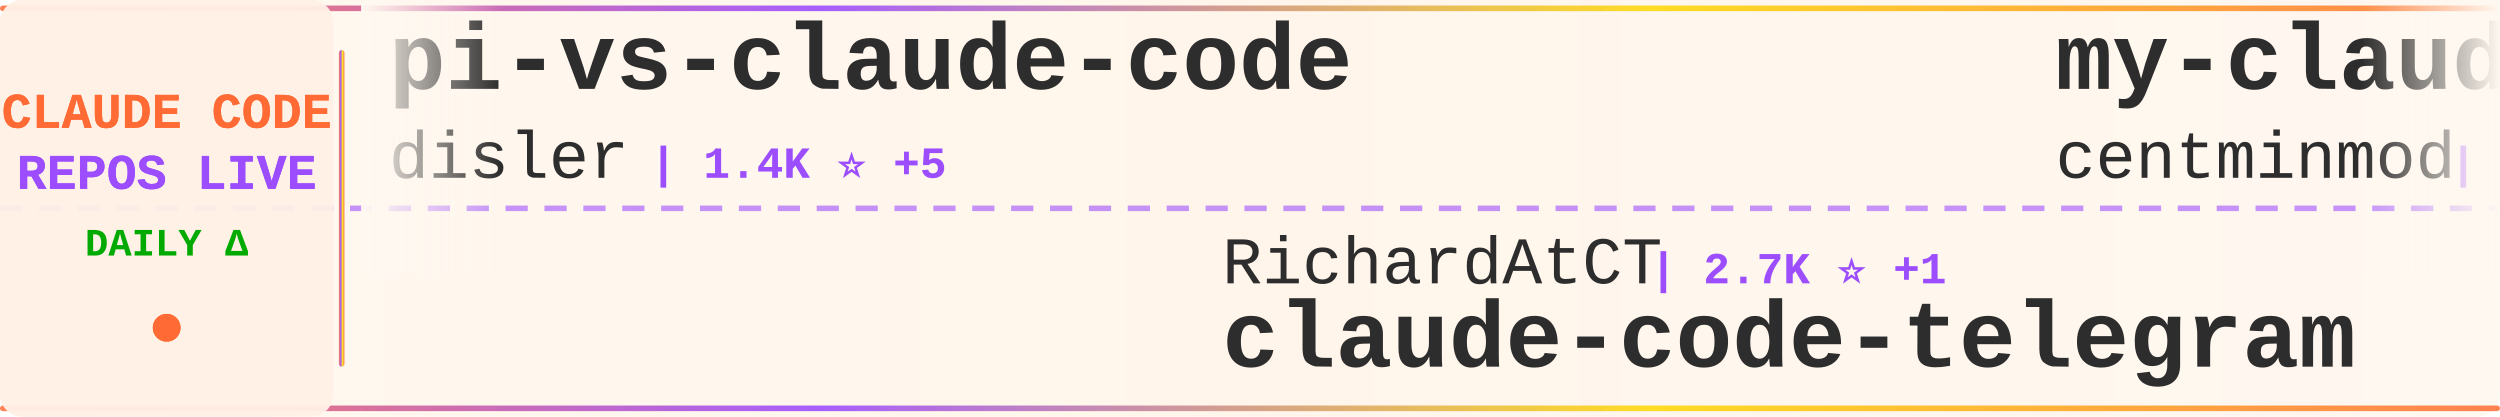
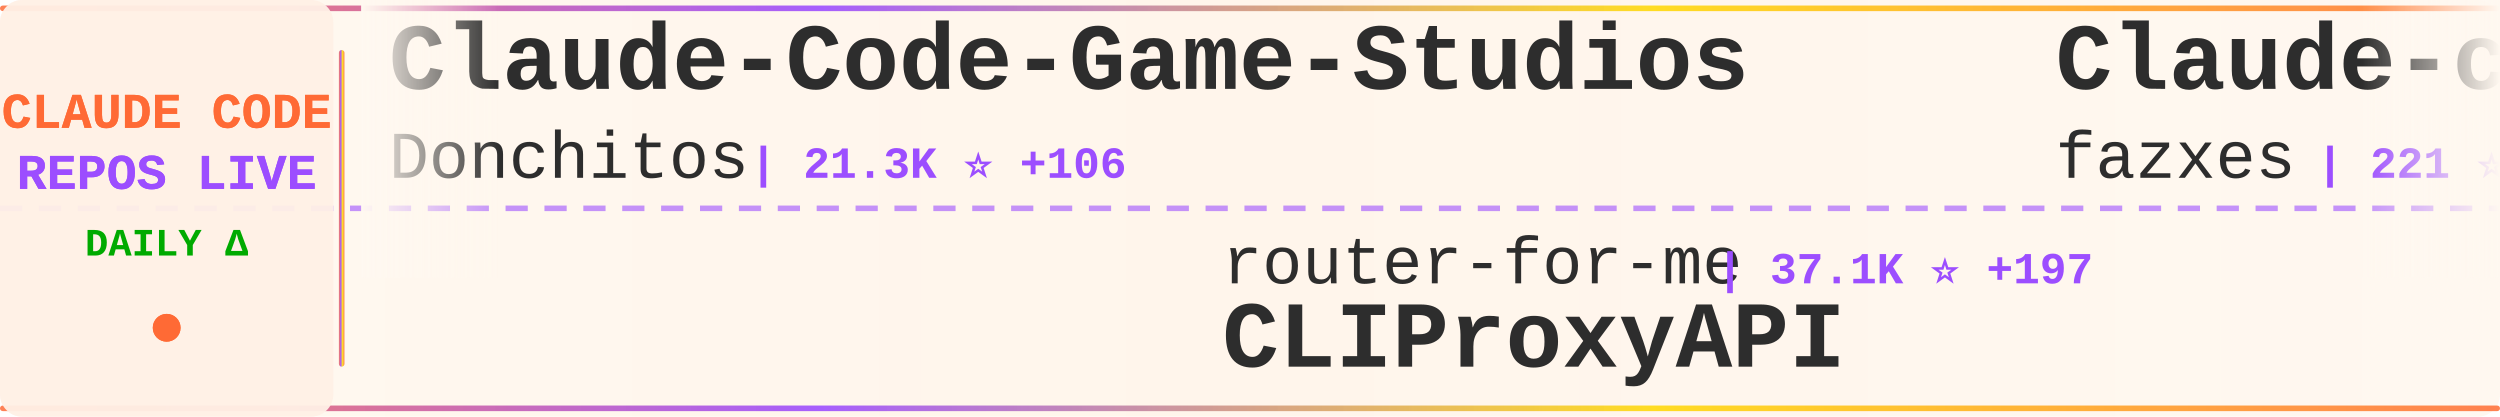
<svg xmlns="http://www.w3.org/2000/svg" width="900" height="150">
  <defs>
    <linearGradient id="tickerBg" x1="0%" y1="0%" x2="100%" y2="0%">
      <stop offset="0%" style="stop-color:#fff8f0;stop-opacity:0.98" />
      <stop offset="50%" style="stop-color:#fff5eb;stop-opacity:1" />
      <stop offset="100%" style="stop-color:#fff8f0;stop-opacity:0.98" />
    </linearGradient>
    <linearGradient id="borderGrad" x1="0%" y1="0%" x2="100%" y2="0%">
      <stop offset="0%" style="stop-color:#FF6B35;stop-opacity:0.85">
        <animate attributeName="stop-opacity" values="0.85;1;0.85" dur="2s" repeatCount="indefinite" />
      </stop>
      <stop offset="33%" style="stop-color:#9C4EFF;stop-opacity:0.9">
        <animate attributeName="stop-opacity" values="0.9;1;0.9" dur="2.2s" repeatCount="indefinite" />
      </stop>
      <stop offset="66%" style="stop-color:#FFD700;stop-opacity:0.85">
        <animate attributeName="stop-opacity" values="0.85;1;0.85" dur="1.8s" repeatCount="indefinite" />
      </stop>
      <stop offset="100%" style="stop-color:#FF6B35;stop-opacity:0.85">
        <animate attributeName="stop-opacity" values="0.85;1;0.85" dur="2s" repeatCount="indefinite" />
      </stop>
    </linearGradient>
    <filter id="textGlow">
      <feGaussianBlur stdDeviation="0.15" result="coloredBlur" />
      <feMerge>
        <feMergeNode in="coloredBlur" />
        <feMergeNode in="SourceGraphic" />
      </feMerge>
    </filter>
    <filter id="metricGlow">
      <feGaussianBlur stdDeviation="0.2" result="coloredBlur" />
      <feMerge>
        <feMergeNode in="coloredBlur" />
        <feMergeNode in="SourceGraphic" />
      </feMerge>
    </filter>
    <linearGradient id="leftFade" x1="0%" y1="0%" x2="100%" y2="0%">
      <stop offset="0%" style="stop-color:#fff8f0;stop-opacity:1" />
      <stop offset="100%" style="stop-color:#fff8f0;stop-opacity:0" />
    </linearGradient>
    <linearGradient id="rightFade" x1="0%" y1="0%" x2="100%" y2="0%">
      <stop offset="0%" style="stop-color:#fff8f0;stop-opacity:0" />
      <stop offset="100%" style="stop-color:#fff8f0;stop-opacity:1" />
    </linearGradient>
  </defs>
  <rect width="900" height="150" fill="url(#tickerBg)" rx="8" />
  <rect x="0" y="2" width="900" height="2" fill="url(#borderGrad)" rx="1" />
  <rect x="0" y="146" width="900" height="2" fill="url(#borderGrad)" rx="1" />
  <line x1="0" y1="75" x2="900" y2="75" stroke="#9C4EFF" stroke-width="2" stroke-dasharray="8 6" opacity="0.6" />
  <rect x="0" y="0" width="120" height="150" fill="#fff0e6" opacity="0.95" rx="8" />
  <text x="60" y="46" font-family="'Courier New', monospace" font-size="18" font-weight="bold" fill="#FF6B35" text-anchor="middle" filter="url(#textGlow)">
    CLAUDE CODE
  </text>
  <text x="60" y="68" font-family="'Courier New', monospace" font-size="18" font-weight="bold" fill="#9C4EFF" text-anchor="middle" filter="url(#textGlow)">
    REPOS LIVE
  </text>
  <text x="60" y="92" font-family="'Courier New', monospace" font-size="14" font-weight="bold" fill="#00aa00" text-anchor="middle">
    DAILY Δ
  </text>
  <circle cx="60" cy="118" r="5" fill="#FF6B35" filter="url(#metricGlow)">
    <animate attributeName="r" values="4;6;4" dur="1.5s" repeatCount="indefinite" />
    <animate attributeName="opacity" values="0.6;1;0.6" dur="1.5s" repeatCount="indefinite" />
  </circle>
  <rect x="122" y="18" width="2" height="114" fill="url(#borderGrad)" rx="1" />
  <clipPath id="tickerClip">
    <rect x="130" y="0" width="770" height="150" />
  </clipPath>
  <g clip-path="url(#tickerClip)">
    <g id="tickerItems">
      <animateTransform attributeName="transform" attributeType="XML" type="translate" from="0 0" to="-3000 0" dur="54s" repeatCount="indefinite" />
      <g transform="translate(0, 0)">
-         <text x="140" y="32" font-family="'Courier New', monospace" font-size="34" font-weight="bold" fill="#2d2d2d">pi-vs-claude-code</text>
-         <text x="140" y="64" font-family="'Courier New', monospace" font-size="24" font-weight="normal" fill="#2d2d2d" opacity="1.0">disler</text>
-         <text x="234" y="64" font-family="'Courier New', monospace" font-size="16" font-weight="bold" fill="#9C4EFF"> | 1.4K ⭐ +5</text>
+         <text x="140" y="32" font-family="'Courier New', monospace" font-size="34" font-weight="bold" fill="#2d2d2d">Claude-Code-Game-Studios</text>
+         <text x="140" y="64" font-family="'Courier New', monospace" font-size="24" font-weight="normal" fill="#2d2d2d" opacity="1.0">Donchitos</text>
+         <text x="270" y="64" font-family="'Courier New', monospace" font-size="16" font-weight="bold" fill="#9C4EFF"> | 21.3K ⭐ +106</text>
      </g>
      <g transform="translate(300, 0)">
-         <text x="140" y="102" font-family="'Courier New', monospace" font-size="24" font-weight="normal" fill="#2d2d2d" opacity="1.0">RichardAtCT</text>
-         <text x="294" y="102" font-family="'Courier New', monospace" font-size="16" font-weight="bold" fill="#9C4EFF"> | 2.7K ⭐ +1</text>
-         <text x="140" y="132" font-family="'Courier New', monospace" font-size="34" font-weight="bold" fill="#2d2d2d">claude-code-telegram</text>
+         <text x="140" y="102" font-family="'Courier New', monospace" font-size="24" font-weight="normal" fill="#2d2d2d" opacity="1.0">router-for-me</text>
+         <text x="318" y="102" font-family="'Courier New', monospace" font-size="16" font-weight="bold" fill="#9C4EFF"> | 37.1K ⭐ +197</text>
+         <text x="140" y="132" font-family="'Courier New', monospace" font-size="34" font-weight="bold" fill="#2d2d2d">CLIProxyAPI</text>
      </g>
      <g transform="translate(600, 0)">
-         <text x="140" y="32" font-family="'Courier New', monospace" font-size="34" font-weight="bold" fill="#2d2d2d">my-claude-code-setup</text>
-         <text x="140" y="64" font-family="'Courier New', monospace" font-size="24" font-weight="normal" fill="#2d2d2d" opacity="1.0">centminmod</text>
-         <text x="282" y="64" font-family="'Courier New', monospace" font-size="16" font-weight="bold" fill="#9C4EFF"> | 2.4K ⭐ +4</text>
+         <text x="140" y="32" font-family="'Courier New', monospace" font-size="34" font-weight="bold" fill="#2d2d2d">Claude-code</text>
+         <text x="140" y="64" font-family="'Courier New', monospace" font-size="24" font-weight="normal" fill="#2d2d2d" opacity="1.0">fazxes</text>
+         <text x="234" y="64" font-family="'Courier New', monospace" font-size="16" font-weight="bold" fill="#9C4EFF"> | 221 ⭐ +1</text>
      </g>
      <g transform="translate(900, 0)">
-         <text x="140" y="102" font-family="'Courier New', monospace" font-size="24" font-weight="normal" fill="#2d2d2d" opacity="1.0">rohitg00</text>
-         <text x="258" y="102" font-family="'Courier New', monospace" font-size="16" font-weight="bold" fill="#9C4EFF"> | 2.0K ⭐ +12</text>
-         <text x="140" y="132" font-family="'Courier New', monospace" font-size="34" font-weight="bold" fill="#2d2d2d">awesome-claude-code-tool...</text>
+         <text x="140" y="102" font-family="'Courier New', monospace" font-size="24" font-weight="normal" fill="#2d2d2d" opacity="1.0">anthropics</text>
+         <text x="282" y="102" font-family="'Courier New', monospace" font-size="16" font-weight="bold" fill="#9C4EFF"> | 7.9K ⭐ +14</text>
+         <text x="140" y="132" font-family="'Courier New', monospace" font-size="34" font-weight="bold" fill="#2d2d2d">claude-code-action</text>
      </g>
      <g transform="translate(1200, 0)">
-         <text x="140" y="32" font-family="'Courier New', monospace" font-size="34" font-weight="bold" fill="#2d2d2d">Claude-code</text>
-         <text x="140" y="64" font-family="'Courier New', monospace" font-size="24" font-weight="normal" fill="#2d2d2d" opacity="1.0">zstmfhy</text>
-         <text x="246" y="64" font-family="'Courier New', monospace" font-size="16" font-weight="bold" fill="#9C4EFF"> | 190 ⭐</text>
+         <text x="140" y="32" font-family="'Courier New', monospace" font-size="34" font-weight="bold" fill="#2d2d2d">claude-code-source-code</text>
+         <text x="140" y="64" font-family="'Courier New', monospace" font-size="24" font-weight="normal" fill="#2d2d2d" opacity="1.0">777genius</text>
+         <text x="270" y="64" font-family="'Courier New', monospace" font-size="16" font-weight="bold" fill="#9C4EFF"> | 914 ⭐</text>
      </g>
      <g transform="translate(1500, 0)">
-         <text x="140" y="102" font-family="'Courier New', monospace" font-size="24" font-weight="normal" fill="#2d2d2d" opacity="1.0">luyao618</text>
-         <text x="258" y="102" font-family="'Courier New', monospace" font-size="16" font-weight="bold" fill="#9C4EFF"> | 1.5K ⭐ +6</text>
-         <text x="140" y="132" font-family="'Courier New', monospace" font-size="34" font-weight="bold" fill="#2d2d2d">Claude-Code-Source-Study</text>
+         <text x="140" y="102" font-family="'Courier New', monospace" font-size="24" font-weight="normal" fill="#2d2d2d" opacity="1.0">Yeachan-Heo</text>
+         <text x="294" y="102" font-family="'Courier New', monospace" font-size="16" font-weight="bold" fill="#9C4EFF"> | 36.1K ⭐ +76</text>
+         <text x="140" y="132" font-family="'Courier New', monospace" font-size="34" font-weight="bold" fill="#2d2d2d">oh-my-claudecode</text>
      </g>
      <g transform="translate(1800, 0)">
-         <text x="140" y="32" font-family="'Courier New', monospace" font-size="34" font-weight="bold" fill="#2d2d2d">claude-code-plugins-plus...</text>
-         <text x="140" y="64" font-family="'Courier New', monospace" font-size="24" font-weight="normal" fill="#2d2d2d" opacity="1.0">jeremylongshore</text>
-         <text x="342" y="64" font-family="'Courier New', monospace" font-size="16" font-weight="bold" fill="#9C4EFF"> | 2.3K ⭐ +6</text>
+         <text x="140" y="32" font-family="'Courier New', monospace" font-size="34" font-weight="bold" fill="#2d2d2d">skills</text>
+         <text x="140" y="64" font-family="'Courier New', monospace" font-size="24" font-weight="normal" fill="#2d2d2d" opacity="1.0">anthropics</text>
+         <text x="282" y="64" font-family="'Courier New', monospace" font-size="16" font-weight="bold" fill="#9C4EFF"> | 148.8K ⭐ +481</text>
      </g>
      <g transform="translate(2100, 0)">
-         <text x="140" y="102" font-family="'Courier New', monospace" font-size="24" font-weight="normal" fill="#2d2d2d" opacity="1.0">ponponon</text>
-         <text x="258" y="102" font-family="'Courier New', monospace" font-size="16" font-weight="bold" fill="#9C4EFF"> | 2.3K ⭐ +2</text>
-         <text x="140" y="132" font-family="'Courier New', monospace" font-size="34" font-weight="bold" fill="#2d2d2d">claude_code_src</text>
+         <text x="140" y="102" font-family="'Courier New', monospace" font-size="24" font-weight="normal" fill="#2d2d2d" opacity="1.0">feiskyer</text>
+         <text x="258" y="102" font-family="'Courier New', monospace" font-size="16" font-weight="bold" fill="#9C4EFF"> | 1.5K ⭐ +5</text>
+         <text x="140" y="132" font-family="'Courier New', monospace" font-size="34" font-weight="bold" fill="#2d2d2d">claude-code-settings</text>
      </g>
      <g transform="translate(2400, 0)">
        <text x="140" y="32" font-family="'Courier New', monospace" font-size="34" font-weight="bold" fill="#2d2d2d">claude-code-templates</text>
        <text x="140" y="64" font-family="'Courier New', monospace" font-size="24" font-weight="normal" fill="#2d2d2d" opacity="1.0">davila7</text>
-         <text x="246" y="64" font-family="'Courier New', monospace" font-size="16" font-weight="bold" fill="#9C4EFF"> | 27.9K ⭐ +43</text>
+         <text x="246" y="64" font-family="'Courier New', monospace" font-size="16" font-weight="bold" fill="#9C4EFF"> | 27.9K ⭐ +35</text>
      </g>
      <g transform="translate(2700, 0)">
-         <text x="140" y="102" font-family="'Courier New', monospace" font-size="24" font-weight="normal" fill="#2d2d2d" opacity="1.0">Hyper66666</text>
-         <text x="282" y="102" font-family="'Courier New', monospace" font-size="16" font-weight="bold" fill="#9C4EFF"> | 215 ⭐</text>
-         <text x="140" y="132" font-family="'Courier New', monospace" font-size="34" font-weight="bold" fill="#2d2d2d">claude-code-sourcemap</text>
+         <text x="140" y="102" font-family="'Courier New', monospace" font-size="24" font-weight="normal" fill="#2d2d2d" opacity="1.0">shareAI-lab</text>
+         <text x="294" y="102" font-family="'Courier New', monospace" font-size="16" font-weight="bold" fill="#9C4EFF"> | 65.8K ⭐ +223</text>
+         <text x="140" y="132" font-family="'Courier New', monospace" font-size="34" font-weight="bold" fill="#2d2d2d">learn-claude-code</text>
      </g>
      <g transform="translate(3000, 0)">
-         <text x="140" y="32" font-family="'Courier New', monospace" font-size="34" font-weight="bold" fill="#2d2d2d">pi-vs-claude-code</text>
-         <text x="140" y="64" font-family="'Courier New', monospace" font-size="24" font-weight="normal" fill="#2d2d2d" opacity="1.0">disler</text>
-         <text x="234" y="64" font-family="'Courier New', monospace" font-size="16" font-weight="bold" fill="#9C4EFF"> | 1.4K ⭐ +5</text>
+         <text x="140" y="32" font-family="'Courier New', monospace" font-size="34" font-weight="bold" fill="#2d2d2d">Claude-Code-Game-Studios</text>
+         <text x="140" y="64" font-family="'Courier New', monospace" font-size="24" font-weight="normal" fill="#2d2d2d" opacity="1.0">Donchitos</text>
+         <text x="270" y="64" font-family="'Courier New', monospace" font-size="16" font-weight="bold" fill="#9C4EFF"> | 21.3K ⭐ +106</text>
      </g>
      <g transform="translate(3300, 0)">
-         <text x="140" y="102" font-family="'Courier New', monospace" font-size="24" font-weight="normal" fill="#2d2d2d" opacity="1.0">RichardAtCT</text>
-         <text x="294" y="102" font-family="'Courier New', monospace" font-size="16" font-weight="bold" fill="#9C4EFF"> | 2.7K ⭐ +1</text>
-         <text x="140" y="132" font-family="'Courier New', monospace" font-size="34" font-weight="bold" fill="#2d2d2d">claude-code-telegram</text>
+         <text x="140" y="102" font-family="'Courier New', monospace" font-size="24" font-weight="normal" fill="#2d2d2d" opacity="1.0">router-for-me</text>
+         <text x="318" y="102" font-family="'Courier New', monospace" font-size="16" font-weight="bold" fill="#9C4EFF"> | 37.1K ⭐ +197</text>
+         <text x="140" y="132" font-family="'Courier New', monospace" font-size="34" font-weight="bold" fill="#2d2d2d">CLIProxyAPI</text>
      </g>
      <g transform="translate(3600, 0)">
-         <text x="140" y="32" font-family="'Courier New', monospace" font-size="34" font-weight="bold" fill="#2d2d2d">my-claude-code-setup</text>
-         <text x="140" y="64" font-family="'Courier New', monospace" font-size="24" font-weight="normal" fill="#2d2d2d" opacity="1.0">centminmod</text>
-         <text x="282" y="64" font-family="'Courier New', monospace" font-size="16" font-weight="bold" fill="#9C4EFF"> | 2.4K ⭐ +4</text>
+         <text x="140" y="32" font-family="'Courier New', monospace" font-size="34" font-weight="bold" fill="#2d2d2d">Claude-code</text>
+         <text x="140" y="64" font-family="'Courier New', monospace" font-size="24" font-weight="normal" fill="#2d2d2d" opacity="1.0">fazxes</text>
+         <text x="234" y="64" font-family="'Courier New', monospace" font-size="16" font-weight="bold" fill="#9C4EFF"> | 221 ⭐ +1</text>
      </g>
      <g transform="translate(3900, 0)">
-         <text x="140" y="102" font-family="'Courier New', monospace" font-size="24" font-weight="normal" fill="#2d2d2d" opacity="1.0">rohitg00</text>
-         <text x="258" y="102" font-family="'Courier New', monospace" font-size="16" font-weight="bold" fill="#9C4EFF"> | 2.0K ⭐ +12</text>
-         <text x="140" y="132" font-family="'Courier New', monospace" font-size="34" font-weight="bold" fill="#2d2d2d">awesome-claude-code-tool...</text>
+         <text x="140" y="102" font-family="'Courier New', monospace" font-size="24" font-weight="normal" fill="#2d2d2d" opacity="1.0">anthropics</text>
+         <text x="282" y="102" font-family="'Courier New', monospace" font-size="16" font-weight="bold" fill="#9C4EFF"> | 7.9K ⭐ +14</text>
+         <text x="140" y="132" font-family="'Courier New', monospace" font-size="34" font-weight="bold" fill="#2d2d2d">claude-code-action</text>
      </g>
    </g>
  </g>
  <rect x="130" y="0" width="50" height="100" fill="url(#leftFade)" />
  <rect x="850" y="0" width="50" height="100" fill="url(#rightFade)" />
</svg>
